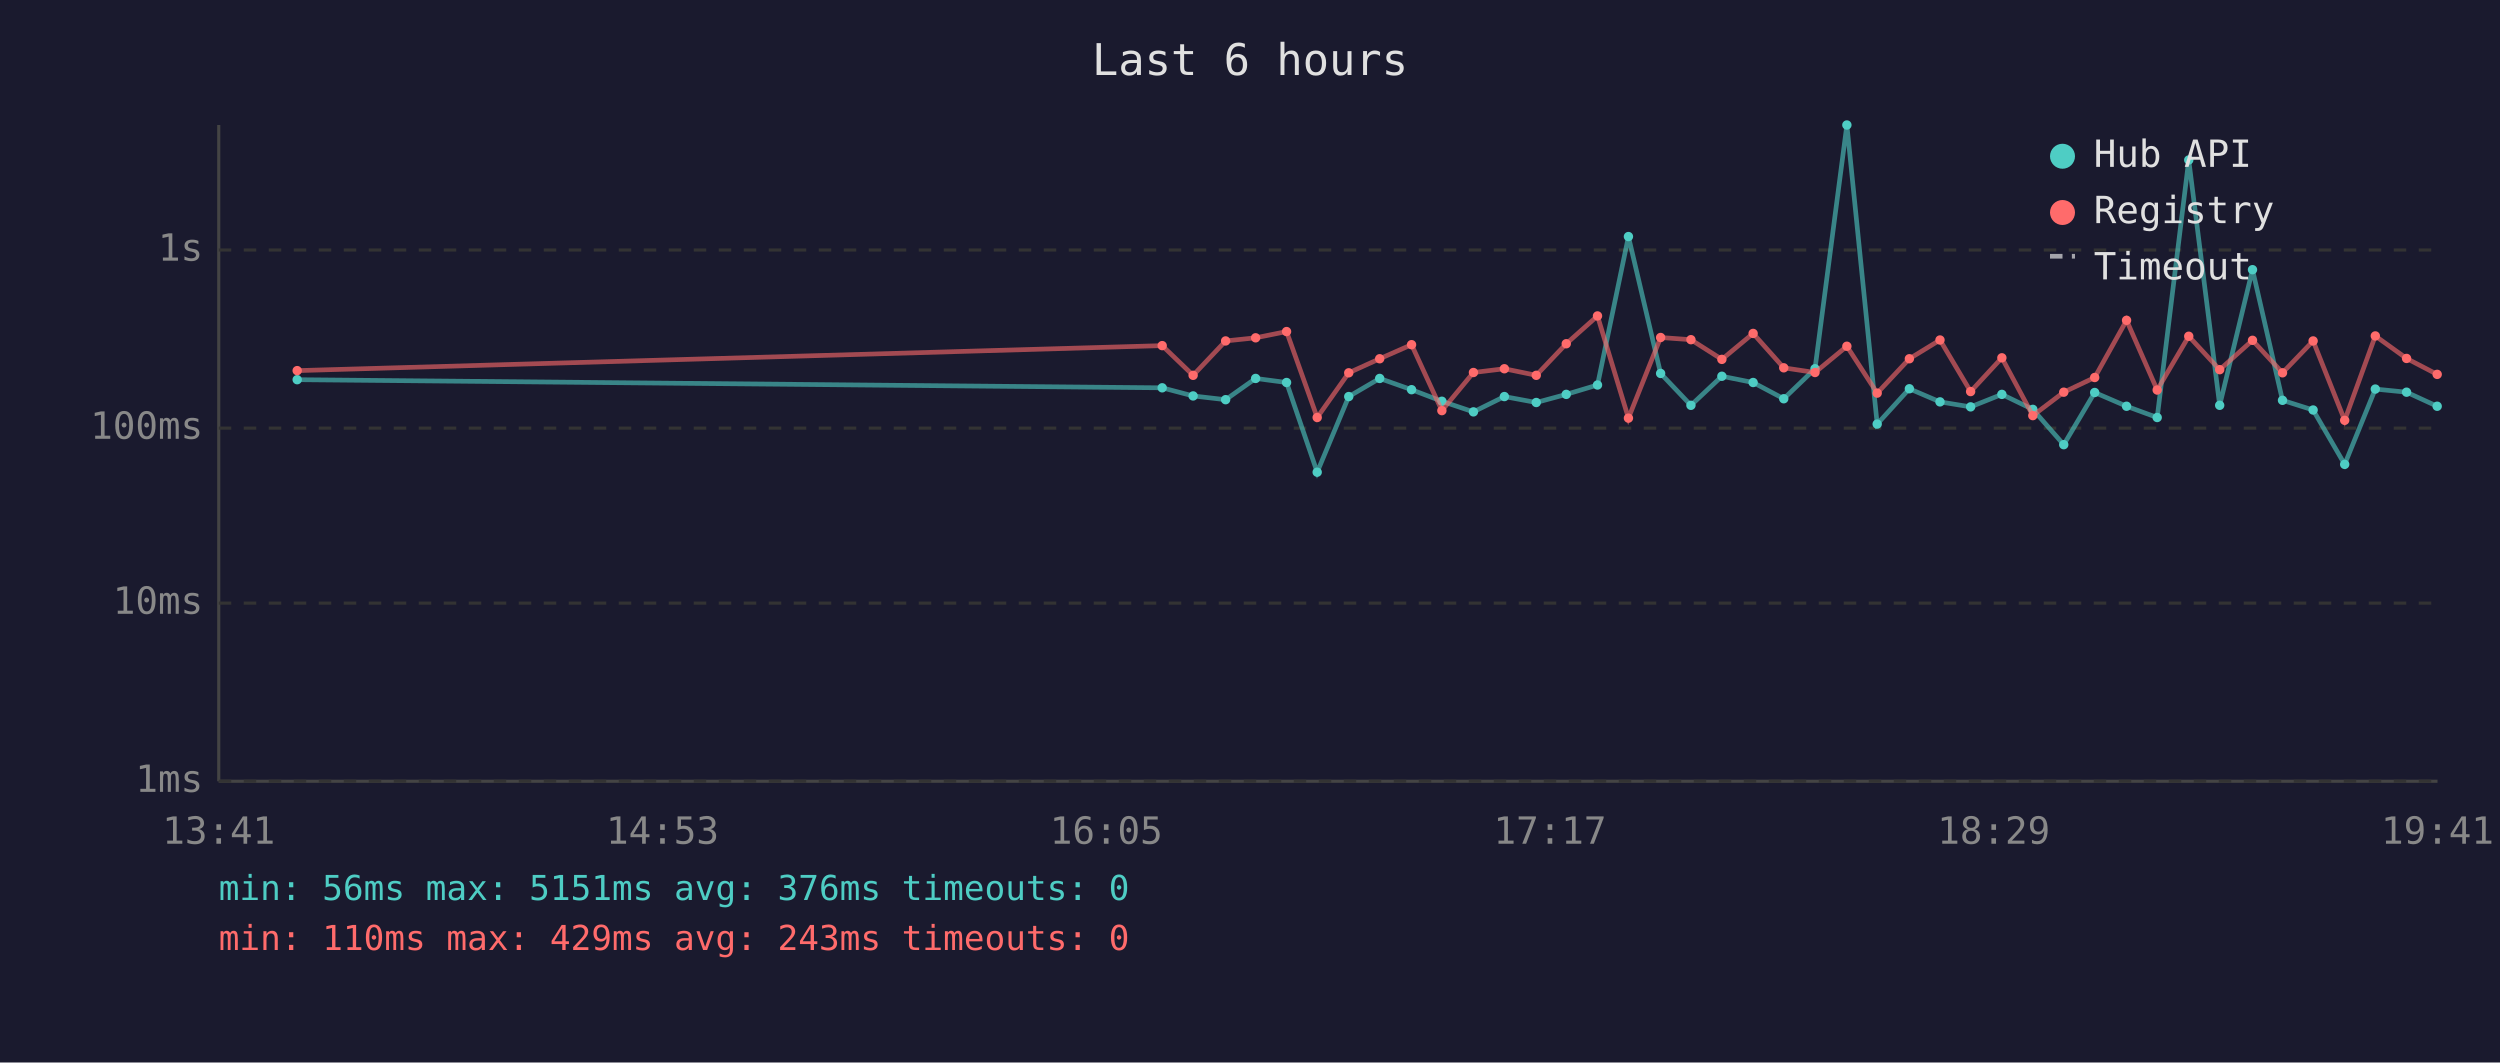
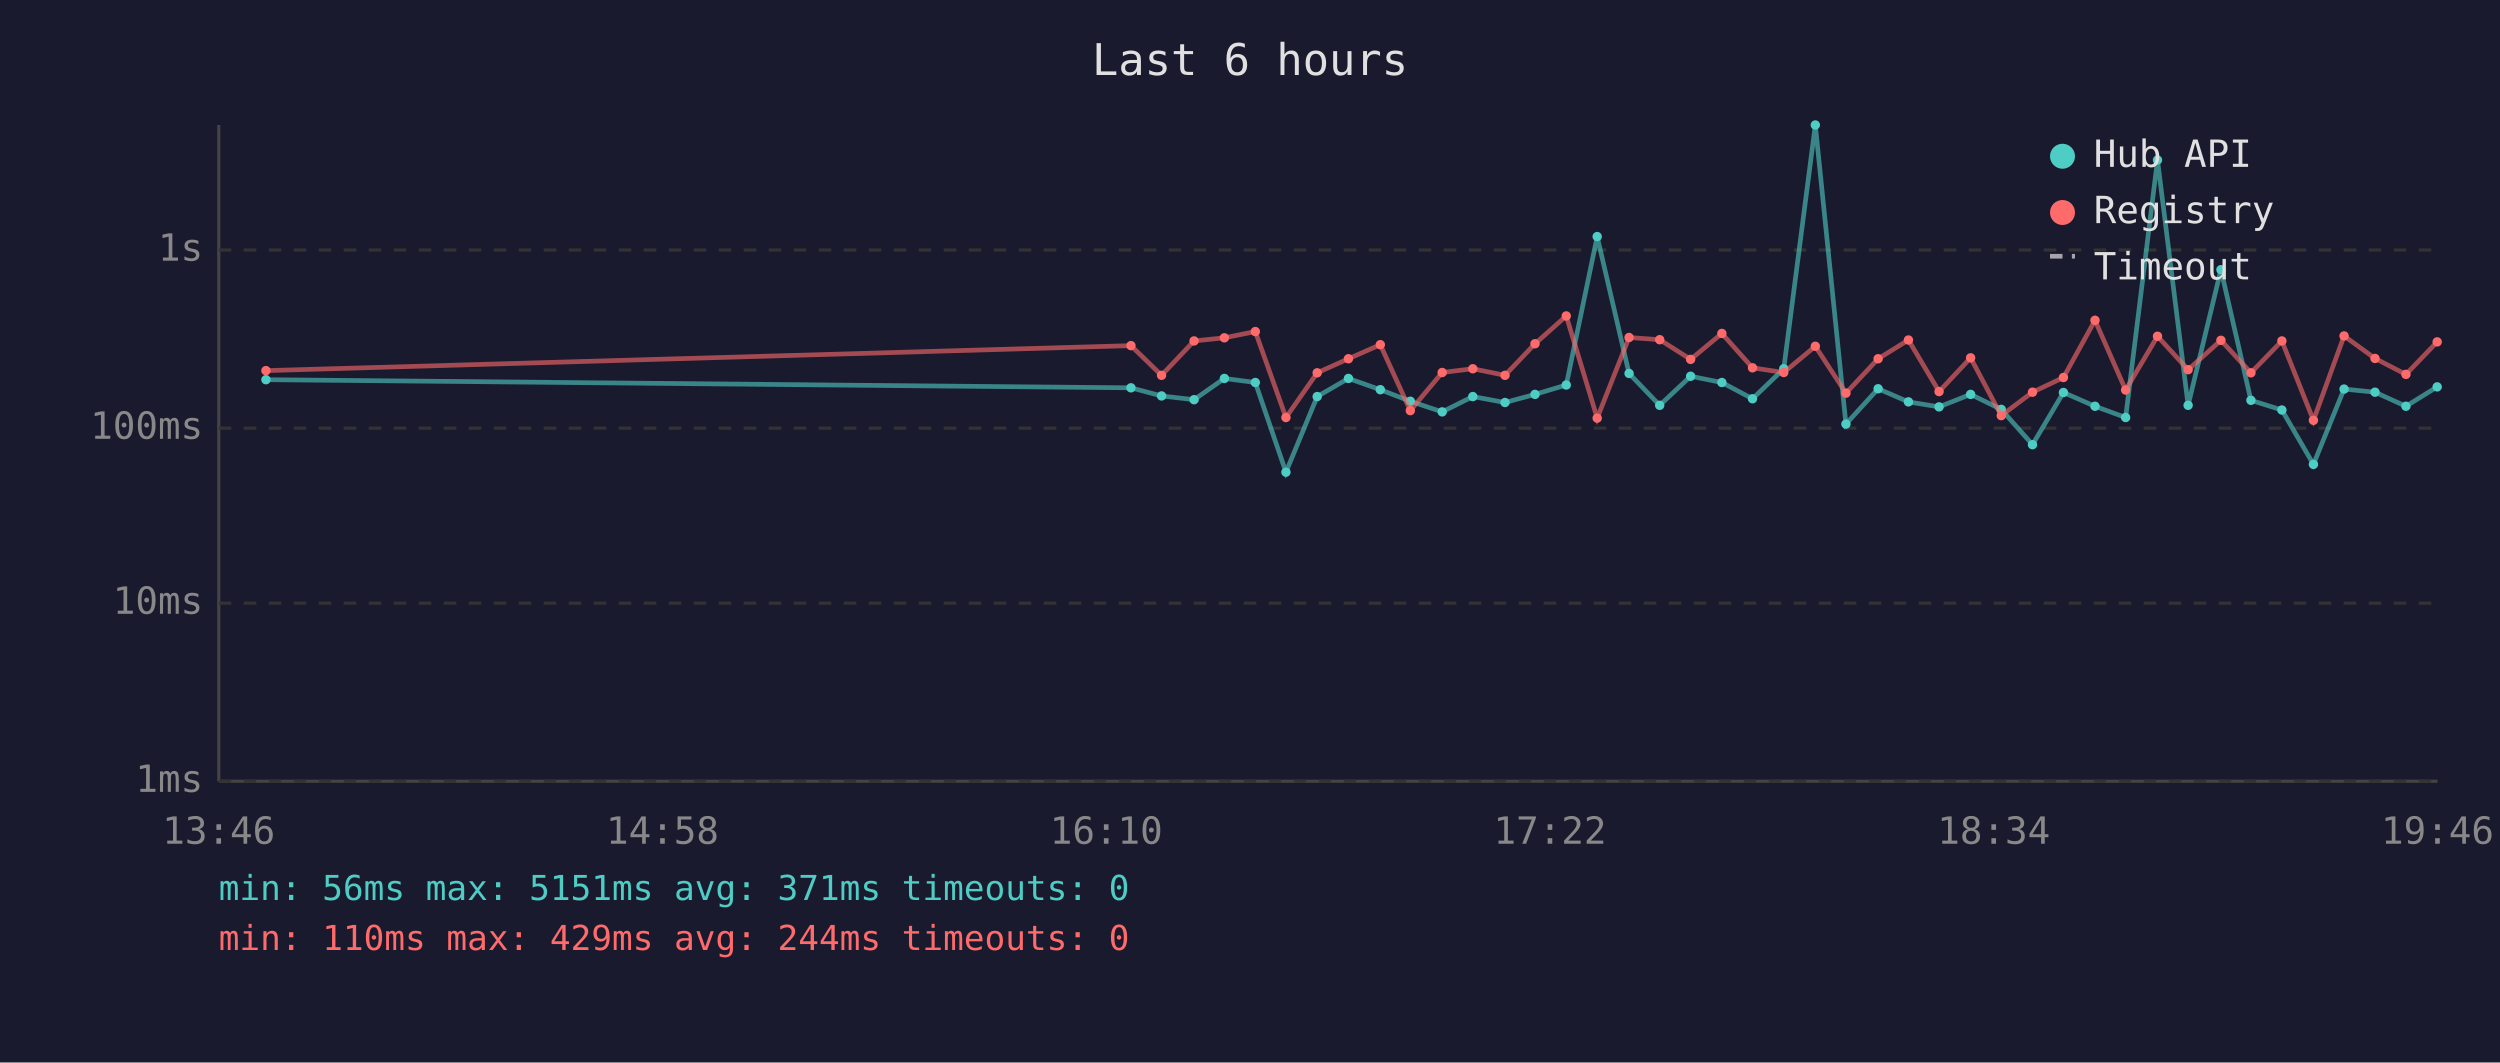
<svg xmlns="http://www.w3.org/2000/svg" viewBox="0 0 800 340" font-family="monospace" font-size="12">
  <rect width="800" height="340" fill="#1a1a2e" />
  <text x="400" y="24" fill="#e0e0e0" font-size="14" text-anchor="middle">Last 6 hours</text>
  <line x1="70" y1="40" x2="70" y2="250" stroke="#444" stroke-width="1" />
  <line x1="70" y1="250" x2="780" y2="250" stroke="#444" stroke-width="1" />
  <line x1="70" y1="250" x2="780" y2="250" stroke="#333" stroke-width="1" stroke-dasharray="4" />
  <text x="65" y="250" fill="#888" text-anchor="end" dominant-baseline="middle">1ms</text>
  <line x1="70" y1="193" x2="780" y2="193" stroke="#333" stroke-width="1" stroke-dasharray="4" />
  <text x="65" y="193" fill="#888" text-anchor="end" dominant-baseline="middle">10ms</text>
  <line x1="70" y1="137" x2="780" y2="137" stroke="#333" stroke-width="1" stroke-dasharray="4" />
  <text x="65" y="137" fill="#888" text-anchor="end" dominant-baseline="middle">100ms</text>
  <line x1="70" y1="80" x2="780" y2="80" stroke="#333" stroke-width="1" stroke-dasharray="4" />
  <text x="65" y="80" fill="#888" text-anchor="end" dominant-baseline="middle">1s</text>
-   <text x="70" y="270" fill="#888" text-anchor="middle">13:41</text>
-   <text x="212" y="270" fill="#888" text-anchor="middle">14:53</text>
-   <text x="354" y="270" fill="#888" text-anchor="middle">16:05</text>
-   <text x="496" y="270" fill="#888" text-anchor="middle">17:17</text>
-   <text x="638" y="270" fill="#888" text-anchor="middle">18:29</text>
-   <text x="780" y="270" fill="#888" text-anchor="middle">19:41</text>
-   <polyline points="95.1,121.5 371.9,124.1 381.8,126.7 392.2,127.9 401.8,121.1 411.7,122.4 421.5,151.1 431.6,126.9 441.5,121.1 451.7,124.7 461.4,128.4 471.5,131.8 481.4,126.9 491.6,128.8 501.2,126.2 511.2,123.2 521.1,75.7 531.4,119.5 541.1,129.7 551.0,120.4 561.0,122.4 570.8,127.6 580.8,118.0 591.0,40.0 600.7,135.7 611.0,124.4 620.8,128.6 630.6,130.2 640.6,126.2 650.5,131.0 660.4,142.3 670.3,125.6 680.5,130.0 690.3,133.6 700.4,51.2 710.3,129.7 720.8,86.3 730.4,128.1 740.2,131.2 750.3,148.6 760.1,124.5 770.1,125.5 779.9,130.0" fill="none" stroke="#4ecdc4" stroke-width="1.5" opacity="0.6" />
-   <circle cx="95.1" cy="121.5" r="1.5" fill="#4ecdc4" />
-   <circle cx="371.9" cy="124.1" r="1.5" fill="#4ecdc4" />
-   <circle cx="381.8" cy="126.7" r="1.5" fill="#4ecdc4" />
-   <circle cx="392.2" cy="127.9" r="1.5" fill="#4ecdc4" />
-   <circle cx="401.8" cy="121.1" r="1.5" fill="#4ecdc4" />
-   <circle cx="411.7" cy="122.4" r="1.5" fill="#4ecdc4" />
-   <circle cx="421.5" cy="151.1" r="1.5" fill="#4ecdc4" />
-   <circle cx="431.6" cy="126.9" r="1.5" fill="#4ecdc4" />
-   <circle cx="441.5" cy="121.1" r="1.5" fill="#4ecdc4" />
-   <circle cx="451.7" cy="124.7" r="1.5" fill="#4ecdc4" />
-   <circle cx="461.4" cy="128.4" r="1.5" fill="#4ecdc4" />
-   <circle cx="471.5" cy="131.8" r="1.5" fill="#4ecdc4" />
-   <circle cx="481.4" cy="126.9" r="1.5" fill="#4ecdc4" />
-   <circle cx="491.6" cy="128.8" r="1.5" fill="#4ecdc4" />
-   <circle cx="501.2" cy="126.2" r="1.5" fill="#4ecdc4" />
-   <circle cx="511.2" cy="123.2" r="1.5" fill="#4ecdc4" />
-   <circle cx="521.1" cy="75.7" r="1.5" fill="#4ecdc4" />
-   <circle cx="531.4" cy="119.5" r="1.5" fill="#4ecdc4" />
-   <circle cx="541.1" cy="129.7" r="1.5" fill="#4ecdc4" />
-   <circle cx="551.0" cy="120.4" r="1.5" fill="#4ecdc4" />
-   <circle cx="561.0" cy="122.4" r="1.5" fill="#4ecdc4" />
-   <circle cx="570.8" cy="127.6" r="1.5" fill="#4ecdc4" />
-   <circle cx="580.8" cy="118.0" r="1.5" fill="#4ecdc4" />
-   <circle cx="591.0" cy="40.0" r="1.5" fill="#4ecdc4" />
-   <circle cx="600.7" cy="135.7" r="1.5" fill="#4ecdc4" />
-   <circle cx="611.0" cy="124.4" r="1.5" fill="#4ecdc4" />
-   <circle cx="620.8" cy="128.6" r="1.5" fill="#4ecdc4" />
-   <circle cx="630.6" cy="130.2" r="1.5" fill="#4ecdc4" />
-   <circle cx="640.6" cy="126.2" r="1.5" fill="#4ecdc4" />
-   <circle cx="650.5" cy="131.0" r="1.5" fill="#4ecdc4" />
-   <circle cx="660.4" cy="142.3" r="1.5" fill="#4ecdc4" />
-   <circle cx="670.3" cy="125.6" r="1.5" fill="#4ecdc4" />
-   <circle cx="680.5" cy="130.0" r="1.5" fill="#4ecdc4" />
-   <circle cx="690.3" cy="133.6" r="1.5" fill="#4ecdc4" />
-   <circle cx="700.4" cy="51.2" r="1.5" fill="#4ecdc4" />
-   <circle cx="710.3" cy="129.7" r="1.5" fill="#4ecdc4" />
-   <circle cx="720.8" cy="86.3" r="1.5" fill="#4ecdc4" />
-   <circle cx="730.4" cy="128.1" r="1.5" fill="#4ecdc4" />
-   <circle cx="740.2" cy="131.2" r="1.5" fill="#4ecdc4" />
-   <circle cx="750.3" cy="148.6" r="1.5" fill="#4ecdc4" />
-   <circle cx="760.1" cy="124.5" r="1.5" fill="#4ecdc4" />
-   <circle cx="770.1" cy="125.5" r="1.5" fill="#4ecdc4" />
-   <circle cx="779.9" cy="130.0" r="1.5" fill="#4ecdc4" />
-   <polyline points="95.1,118.6 371.9,110.6 381.8,120.1 392.2,109.1 401.8,108.1 411.7,106.1 421.5,133.6 431.6,119.3 441.5,114.8 451.7,110.3 461.4,131.4 471.5,119.2 481.4,118.0 491.6,120.1 501.2,110.0 511.2,101.1 521.1,133.8 531.4,108.0 541.1,108.7 551.0,115.0 561.0,106.7 570.8,117.7 580.8,119.2 591.0,110.8 600.7,125.8 611.0,114.8 620.8,108.8 630.6,125.3 640.6,114.5 650.5,133.0 660.4,125.5 670.3,120.8 680.5,102.5 690.3,124.8 700.4,107.6 710.3,118.3 720.8,108.9 730.4,119.3 740.2,109.1 750.3,134.5 760.1,107.5 770.1,114.7 779.9,119.8" fill="none" stroke="#ff6b6b" stroke-width="1.5" opacity="0.6" />
-   <circle cx="95.1" cy="118.6" r="1.5" fill="#ff6b6b" />
-   <circle cx="371.9" cy="110.6" r="1.5" fill="#ff6b6b" />
-   <circle cx="381.8" cy="120.1" r="1.5" fill="#ff6b6b" />
-   <circle cx="392.2" cy="109.1" r="1.5" fill="#ff6b6b" />
-   <circle cx="401.8" cy="108.1" r="1.5" fill="#ff6b6b" />
-   <circle cx="411.7" cy="106.1" r="1.5" fill="#ff6b6b" />
-   <circle cx="421.5" cy="133.6" r="1.5" fill="#ff6b6b" />
-   <circle cx="431.6" cy="119.3" r="1.5" fill="#ff6b6b" />
-   <circle cx="441.5" cy="114.8" r="1.5" fill="#ff6b6b" />
-   <circle cx="451.7" cy="110.3" r="1.5" fill="#ff6b6b" />
-   <circle cx="461.4" cy="131.4" r="1.5" fill="#ff6b6b" />
-   <circle cx="471.5" cy="119.2" r="1.5" fill="#ff6b6b" />
-   <circle cx="481.4" cy="118.0" r="1.5" fill="#ff6b6b" />
-   <circle cx="491.6" cy="120.1" r="1.5" fill="#ff6b6b" />
-   <circle cx="501.2" cy="110.0" r="1.5" fill="#ff6b6b" />
-   <circle cx="511.2" cy="101.1" r="1.5" fill="#ff6b6b" />
-   <circle cx="521.1" cy="133.8" r="1.5" fill="#ff6b6b" />
-   <circle cx="531.4" cy="108.0" r="1.5" fill="#ff6b6b" />
-   <circle cx="541.1" cy="108.7" r="1.5" fill="#ff6b6b" />
-   <circle cx="551.0" cy="115.0" r="1.5" fill="#ff6b6b" />
-   <circle cx="561.0" cy="106.7" r="1.5" fill="#ff6b6b" />
-   <circle cx="570.8" cy="117.7" r="1.5" fill="#ff6b6b" />
-   <circle cx="580.8" cy="119.2" r="1.5" fill="#ff6b6b" />
-   <circle cx="591.0" cy="110.8" r="1.5" fill="#ff6b6b" />
-   <circle cx="600.7" cy="125.8" r="1.5" fill="#ff6b6b" />
-   <circle cx="611.0" cy="114.8" r="1.5" fill="#ff6b6b" />
-   <circle cx="620.8" cy="108.8" r="1.5" fill="#ff6b6b" />
-   <circle cx="630.6" cy="125.3" r="1.5" fill="#ff6b6b" />
-   <circle cx="640.6" cy="114.5" r="1.5" fill="#ff6b6b" />
-   <circle cx="650.5" cy="133.0" r="1.5" fill="#ff6b6b" />
-   <circle cx="660.4" cy="125.5" r="1.5" fill="#ff6b6b" />
-   <circle cx="670.3" cy="120.8" r="1.5" fill="#ff6b6b" />
-   <circle cx="680.5" cy="102.5" r="1.5" fill="#ff6b6b" />
-   <circle cx="690.3" cy="124.8" r="1.5" fill="#ff6b6b" />
-   <circle cx="700.4" cy="107.6" r="1.5" fill="#ff6b6b" />
-   <circle cx="710.3" cy="118.3" r="1.5" fill="#ff6b6b" />
-   <circle cx="720.8" cy="108.9" r="1.5" fill="#ff6b6b" />
-   <circle cx="730.4" cy="119.3" r="1.5" fill="#ff6b6b" />
-   <circle cx="740.2" cy="109.1" r="1.5" fill="#ff6b6b" />
-   <circle cx="750.3" cy="134.5" r="1.5" fill="#ff6b6b" />
-   <circle cx="760.1" cy="107.5" r="1.5" fill="#ff6b6b" />
-   <circle cx="770.1" cy="114.7" r="1.5" fill="#ff6b6b" />
-   <circle cx="779.9" cy="119.8" r="1.5" fill="#ff6b6b" />
+   <text x="70" y="270" fill="#888" text-anchor="middle">13:46</text>
+   <text x="212" y="270" fill="#888" text-anchor="middle">14:58</text>
+   <text x="354" y="270" fill="#888" text-anchor="middle">16:10</text>
+   <text x="496" y="270" fill="#888" text-anchor="middle">17:22</text>
+   <text x="638" y="270" fill="#888" text-anchor="middle">18:34</text>
+   <text x="780" y="270" fill="#888" text-anchor="middle">19:46</text>
+   <polyline points="85.1,121.5 361.9,124.1 371.7,126.7 382.1,127.9 391.8,121.1 401.7,122.4 411.5,151.1 421.5,126.9 431.5,121.1 441.7,124.7 451.3,128.4 461.5,131.8 471.3,126.9 481.6,128.8 491.2,126.2 501.2,123.2 511.1,75.7 521.3,119.5 531.1,129.7 541.0,120.4 551.0,122.4 560.8,127.6 570.8,118.0 580.9,40.0 590.7,135.7 601.0,124.4 610.7,128.6 620.5,130.2 630.6,126.2 640.4,131.0 650.4,142.3 660.3,125.6 670.4,130.0 680.2,133.6 690.4,51.2 700.2,129.7 710.7,86.3 720.3,128.1 730.2,131.2 740.3,148.6 750.1,124.5 760.0,125.5 769.9,130.0 779.9,123.8" fill="none" stroke="#4ecdc4" stroke-width="1.5" opacity="0.6" />
+   <circle cx="85.1" cy="121.5" r="1.5" fill="#4ecdc4" />
+   <circle cx="361.9" cy="124.1" r="1.5" fill="#4ecdc4" />
+   <circle cx="371.7" cy="126.7" r="1.5" fill="#4ecdc4" />
+   <circle cx="382.1" cy="127.9" r="1.5" fill="#4ecdc4" />
+   <circle cx="391.8" cy="121.1" r="1.5" fill="#4ecdc4" />
+   <circle cx="401.7" cy="122.4" r="1.5" fill="#4ecdc4" />
+   <circle cx="411.5" cy="151.1" r="1.5" fill="#4ecdc4" />
+   <circle cx="421.5" cy="126.9" r="1.5" fill="#4ecdc4" />
+   <circle cx="431.5" cy="121.1" r="1.5" fill="#4ecdc4" />
+   <circle cx="441.7" cy="124.7" r="1.5" fill="#4ecdc4" />
+   <circle cx="451.3" cy="128.4" r="1.5" fill="#4ecdc4" />
+   <circle cx="461.5" cy="131.8" r="1.5" fill="#4ecdc4" />
+   <circle cx="471.3" cy="126.9" r="1.5" fill="#4ecdc4" />
+   <circle cx="481.6" cy="128.8" r="1.5" fill="#4ecdc4" />
+   <circle cx="491.2" cy="126.2" r="1.5" fill="#4ecdc4" />
+   <circle cx="501.2" cy="123.2" r="1.5" fill="#4ecdc4" />
+   <circle cx="511.1" cy="75.7" r="1.5" fill="#4ecdc4" />
+   <circle cx="521.3" cy="119.5" r="1.5" fill="#4ecdc4" />
+   <circle cx="531.1" cy="129.7" r="1.5" fill="#4ecdc4" />
+   <circle cx="541.0" cy="120.4" r="1.5" fill="#4ecdc4" />
+   <circle cx="551.0" cy="122.4" r="1.5" fill="#4ecdc4" />
+   <circle cx="560.8" cy="127.6" r="1.5" fill="#4ecdc4" />
+   <circle cx="570.8" cy="118.0" r="1.5" fill="#4ecdc4" />
+   <circle cx="580.9" cy="40.0" r="1.5" fill="#4ecdc4" />
+   <circle cx="590.7" cy="135.7" r="1.5" fill="#4ecdc4" />
+   <circle cx="601.0" cy="124.4" r="1.5" fill="#4ecdc4" />
+   <circle cx="610.7" cy="128.6" r="1.5" fill="#4ecdc4" />
+   <circle cx="620.5" cy="130.2" r="1.5" fill="#4ecdc4" />
+   <circle cx="630.6" cy="126.2" r="1.5" fill="#4ecdc4" />
+   <circle cx="640.4" cy="131.0" r="1.5" fill="#4ecdc4" />
+   <circle cx="650.4" cy="142.3" r="1.5" fill="#4ecdc4" />
+   <circle cx="660.3" cy="125.6" r="1.5" fill="#4ecdc4" />
+   <circle cx="670.4" cy="130.0" r="1.5" fill="#4ecdc4" />
+   <circle cx="680.2" cy="133.6" r="1.5" fill="#4ecdc4" />
+   <circle cx="690.4" cy="51.2" r="1.5" fill="#4ecdc4" />
+   <circle cx="700.2" cy="129.7" r="1.5" fill="#4ecdc4" />
+   <circle cx="710.7" cy="86.3" r="1.5" fill="#4ecdc4" />
+   <circle cx="720.3" cy="128.1" r="1.5" fill="#4ecdc4" />
+   <circle cx="730.2" cy="131.2" r="1.5" fill="#4ecdc4" />
+   <circle cx="740.3" cy="148.6" r="1.5" fill="#4ecdc4" />
+   <circle cx="750.1" cy="124.5" r="1.5" fill="#4ecdc4" />
+   <circle cx="760.0" cy="125.5" r="1.5" fill="#4ecdc4" />
+   <circle cx="769.9" cy="130.0" r="1.5" fill="#4ecdc4" />
+   <circle cx="779.9" cy="123.8" r="1.5" fill="#4ecdc4" />
+   <polyline points="85.1,118.6 361.9,110.6 371.7,120.1 382.1,109.1 391.8,108.1 401.7,106.1 411.5,133.6 421.5,119.3 431.5,114.8 441.7,110.3 451.3,131.4 461.5,119.2 471.3,118.0 481.6,120.1 491.2,110.0 501.2,101.1 511.1,133.8 521.3,108.0 531.1,108.7 541.0,115.0 551.0,106.7 560.8,117.7 570.8,119.2 580.9,110.8 590.7,125.8 601.0,114.8 610.7,108.8 620.5,125.3 630.6,114.5 640.4,133.0 650.4,125.5 660.3,120.8 670.4,102.5 680.2,124.8 690.4,107.6 700.2,118.3 710.7,108.9 720.3,119.3 730.2,109.1 740.3,134.5 750.1,107.5 760.0,114.7 769.9,119.8 779.9,109.4" fill="none" stroke="#ff6b6b" stroke-width="1.5" opacity="0.6" />
+   <circle cx="85.1" cy="118.6" r="1.5" fill="#ff6b6b" />
+   <circle cx="361.9" cy="110.6" r="1.5" fill="#ff6b6b" />
+   <circle cx="371.7" cy="120.1" r="1.5" fill="#ff6b6b" />
+   <circle cx="382.1" cy="109.1" r="1.5" fill="#ff6b6b" />
+   <circle cx="391.8" cy="108.1" r="1.5" fill="#ff6b6b" />
+   <circle cx="401.7" cy="106.1" r="1.5" fill="#ff6b6b" />
+   <circle cx="411.5" cy="133.6" r="1.5" fill="#ff6b6b" />
+   <circle cx="421.5" cy="119.3" r="1.5" fill="#ff6b6b" />
+   <circle cx="431.5" cy="114.8" r="1.5" fill="#ff6b6b" />
+   <circle cx="441.7" cy="110.3" r="1.5" fill="#ff6b6b" />
+   <circle cx="451.3" cy="131.4" r="1.5" fill="#ff6b6b" />
+   <circle cx="461.5" cy="119.2" r="1.5" fill="#ff6b6b" />
+   <circle cx="471.3" cy="118.0" r="1.5" fill="#ff6b6b" />
+   <circle cx="481.6" cy="120.1" r="1.5" fill="#ff6b6b" />
+   <circle cx="491.2" cy="110.0" r="1.5" fill="#ff6b6b" />
+   <circle cx="501.2" cy="101.1" r="1.5" fill="#ff6b6b" />
+   <circle cx="511.1" cy="133.8" r="1.5" fill="#ff6b6b" />
+   <circle cx="521.3" cy="108.0" r="1.5" fill="#ff6b6b" />
+   <circle cx="531.1" cy="108.7" r="1.5" fill="#ff6b6b" />
+   <circle cx="541.0" cy="115.0" r="1.5" fill="#ff6b6b" />
+   <circle cx="551.0" cy="106.7" r="1.5" fill="#ff6b6b" />
+   <circle cx="560.8" cy="117.7" r="1.5" fill="#ff6b6b" />
+   <circle cx="570.8" cy="119.2" r="1.5" fill="#ff6b6b" />
+   <circle cx="580.9" cy="110.8" r="1.5" fill="#ff6b6b" />
+   <circle cx="590.7" cy="125.8" r="1.5" fill="#ff6b6b" />
+   <circle cx="601.0" cy="114.8" r="1.5" fill="#ff6b6b" />
+   <circle cx="610.7" cy="108.8" r="1.5" fill="#ff6b6b" />
+   <circle cx="620.5" cy="125.3" r="1.5" fill="#ff6b6b" />
+   <circle cx="630.6" cy="114.5" r="1.5" fill="#ff6b6b" />
+   <circle cx="640.4" cy="133.0" r="1.5" fill="#ff6b6b" />
+   <circle cx="650.4" cy="125.5" r="1.5" fill="#ff6b6b" />
+   <circle cx="660.3" cy="120.8" r="1.5" fill="#ff6b6b" />
+   <circle cx="670.4" cy="102.5" r="1.5" fill="#ff6b6b" />
+   <circle cx="680.2" cy="124.8" r="1.5" fill="#ff6b6b" />
+   <circle cx="690.4" cy="107.6" r="1.5" fill="#ff6b6b" />
+   <circle cx="700.2" cy="118.3" r="1.5" fill="#ff6b6b" />
+   <circle cx="710.7" cy="108.9" r="1.5" fill="#ff6b6b" />
+   <circle cx="720.3" cy="119.3" r="1.5" fill="#ff6b6b" />
+   <circle cx="730.2" cy="109.1" r="1.5" fill="#ff6b6b" />
+   <circle cx="740.3" cy="134.5" r="1.5" fill="#ff6b6b" />
+   <circle cx="750.1" cy="107.5" r="1.5" fill="#ff6b6b" />
+   <circle cx="760.0" cy="114.7" r="1.5" fill="#ff6b6b" />
+   <circle cx="769.9" cy="119.8" r="1.5" fill="#ff6b6b" />
+   <circle cx="779.9" cy="109.4" r="1.5" fill="#ff6b6b" />
  <circle cx="660" cy="50" r="4" fill="#4ecdc4" />
  <text x="670" y="50" fill="#e0e0e0" dominant-baseline="middle">Hub API</text>
  <circle cx="660" cy="68" r="4" fill="#ff6b6b" />
  <text x="670" y="68" fill="#e0e0e0" dominant-baseline="middle">Registry</text>
  <line x1="656" y1="82" x2="664" y2="82" stroke="#e0e0e0" stroke-width="1.5" stroke-dasharray="4,3" opacity="0.7" />
  <text x="670" y="86" fill="#e0e0e0" dominant-baseline="middle">Timeout</text>
-   <text x="70" y="288" fill="#4ecdc4" font-size="11">min: 56ms  max: 5151ms  avg: 376ms  timeouts: 0</text>
-   <text x="70" y="304" fill="#ff6b6b" font-size="11">min: 110ms  max: 429ms  avg: 243ms  timeouts: 0</text>
+   <text x="70" y="288" fill="#4ecdc4" font-size="11">min: 56ms  max: 5151ms  avg: 371ms  timeouts: 0</text>
+   <text x="70" y="304" fill="#ff6b6b" font-size="11">min: 110ms  max: 429ms  avg: 244ms  timeouts: 0</text>
</svg>
